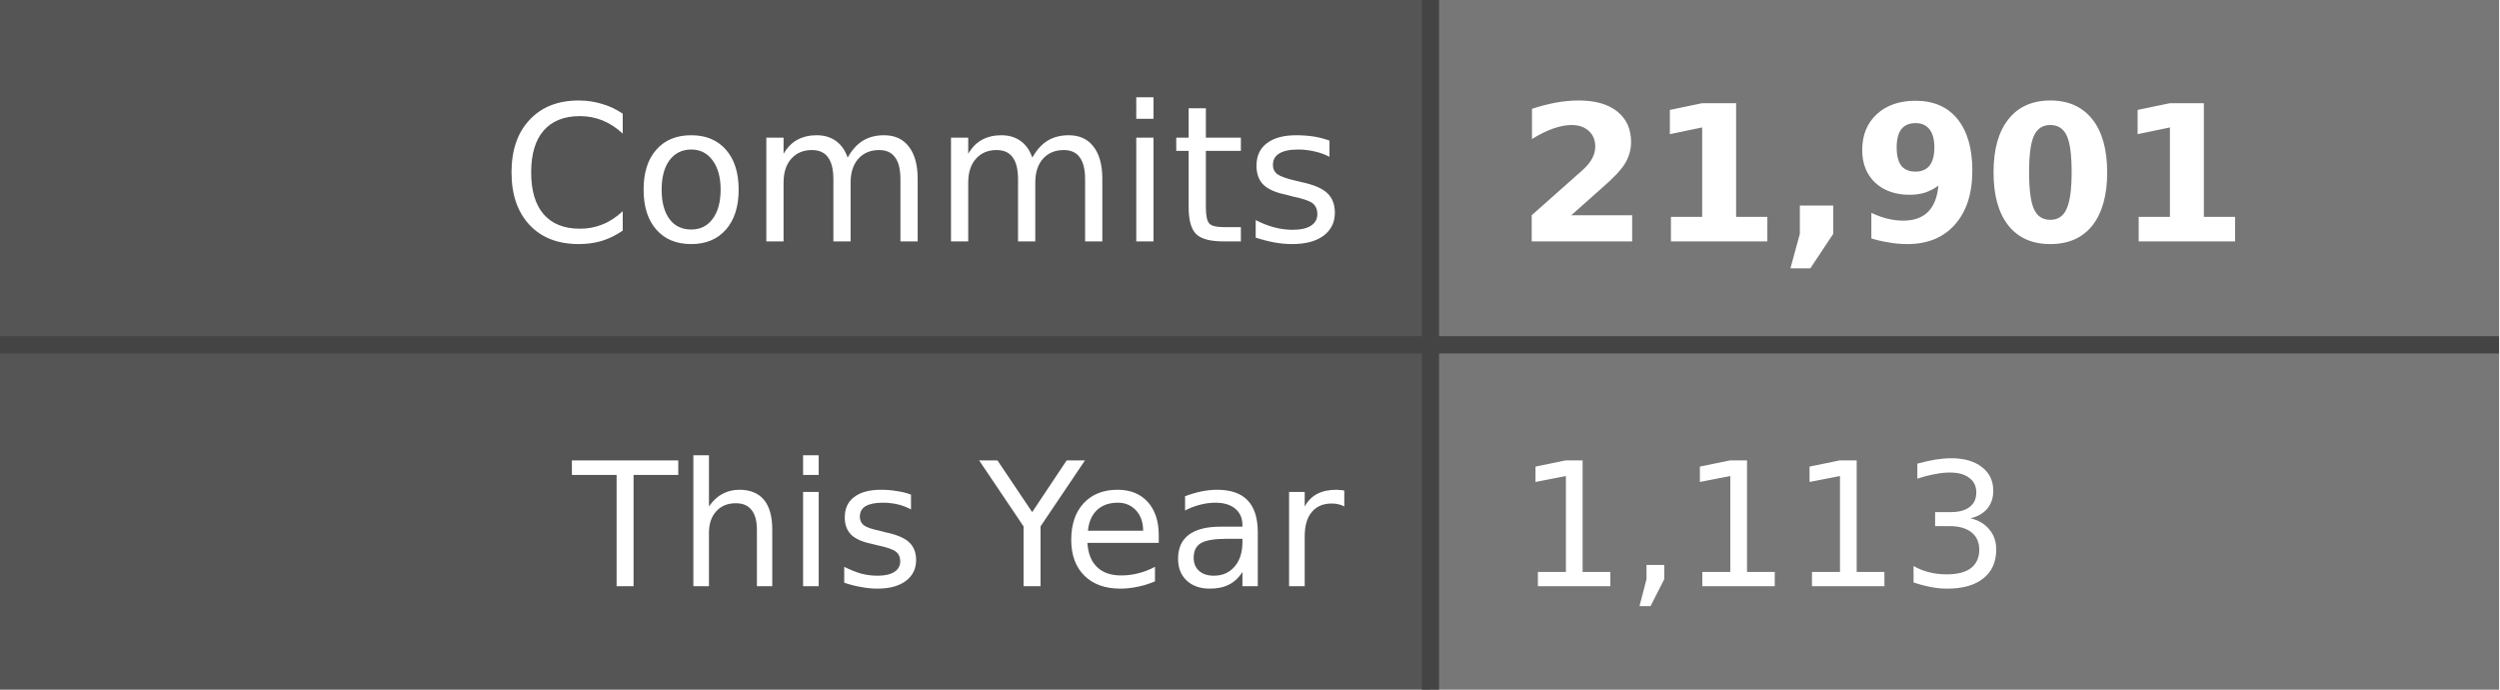
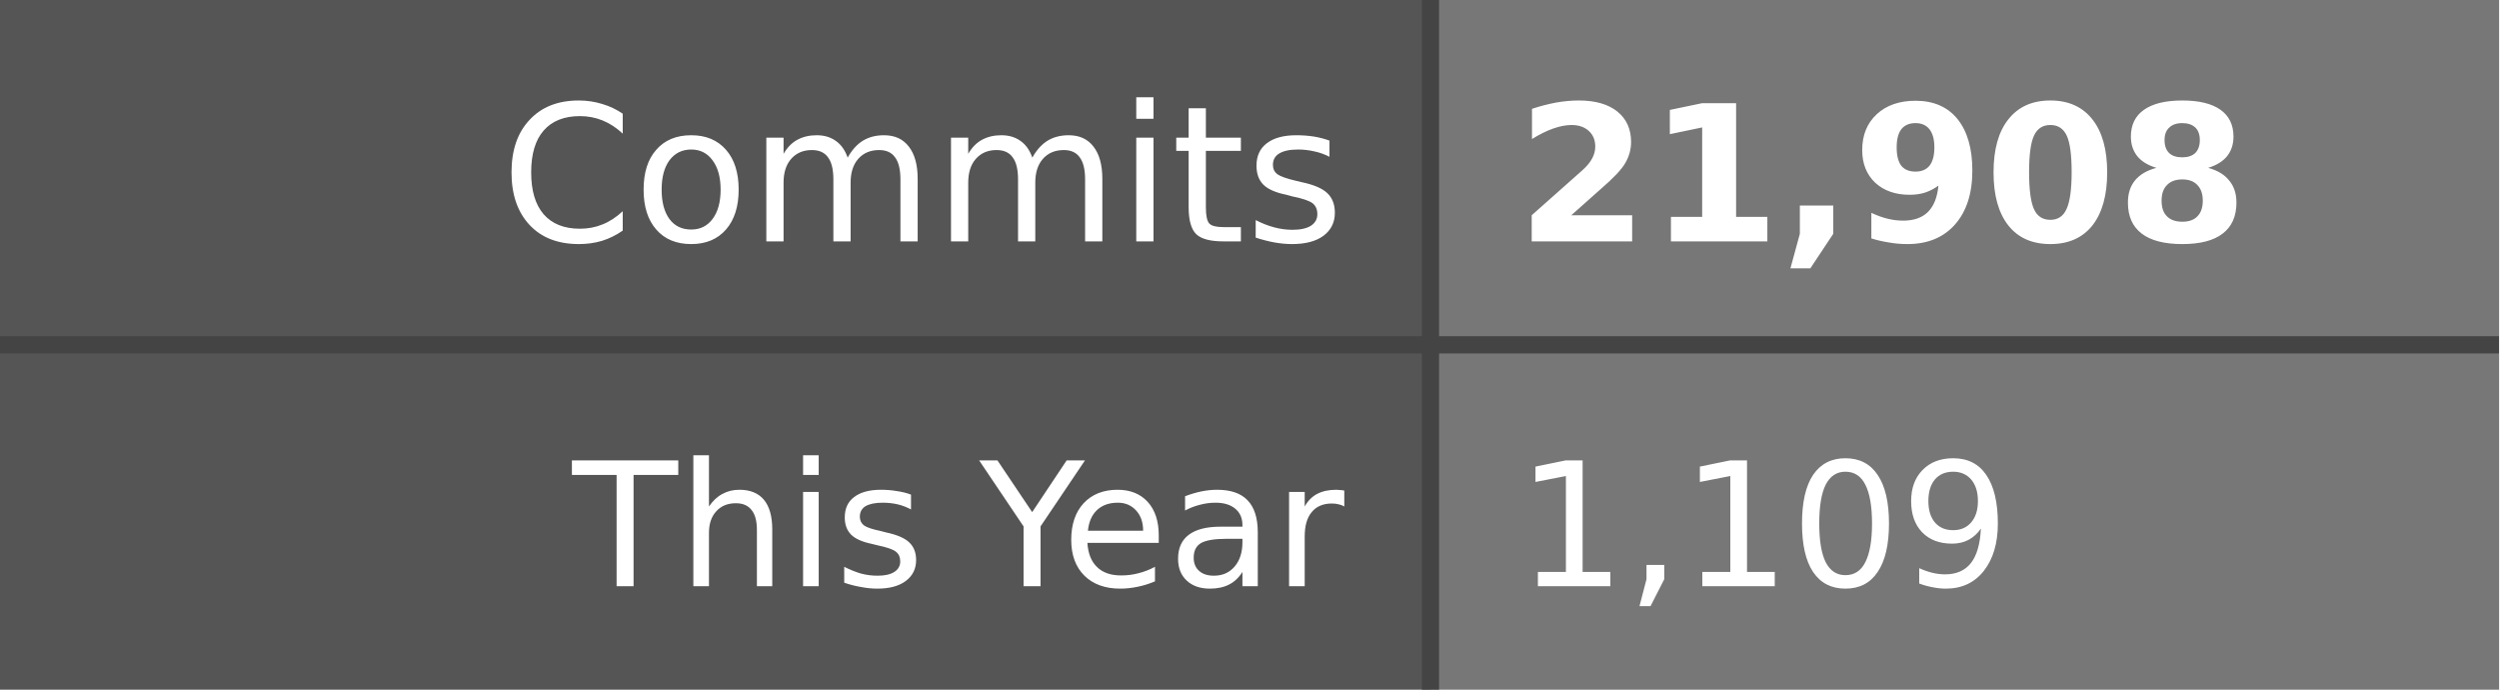
- <svg xmlns="http://www.w3.org/2000/svg" width="145" height="40" role="img" aria-label="Commits: 21,901, This Year: 1,113">
+ <svg xmlns="http://www.w3.org/2000/svg" width="145" height="40" role="img" aria-label="Commits: 21,908, This Year: 1,109">
  <style>
    .label-bg { fill: #555; }
    .value-bg { fill: #777; }
    .label-text { fill: #fff; }
    .value-text { fill: #fff; }
    .divider { stroke: #444; }
    
    @media (prefers-color-scheme: dark) {
      .label-bg { fill: #2d333b; }
      .value-bg { fill: #444c56; }
      .label-text { fill: #adbac7; }
      .value-text { fill: #cdd9e5; }
      .divider { stroke: #545d68; }
    }
    
    @media (prefers-color-scheme: light) {
      .label-bg { fill: #e1e4e8; }
      .value-bg { fill: #fafbfc; }
      .label-text { fill: #24292e; }
      .value-text { fill: #24292e; }
      .divider { stroke: #d1d5da; }
    }
  </style>
  <rect class="label-bg" width="83" height="20" x="0" y="0" />
  <rect class="value-bg" width="62" height="20" x="83" y="0" />
  <rect class="label-bg" width="83" height="20" x="0" y="20" />
  <rect class="value-bg" width="62" height="20" x="83" y="20" />
  <line class="divider" x1="0" y1="20" x2="145" y2="20" stroke-width="1" />
  <line class="divider" x1="83" y1="0" x2="83" y2="40" stroke-width="1" />
  <g font-family="Verdana,Geneva,DejaVu Sans,sans-serif" text-rendering="geometricPrecision" font-size="11">
    <text class="label-text" x="78" y="14" text-anchor="end">Commits</text>
-     <text class="value-text" x="88" y="14" text-anchor="start" font-weight="bold">21,901</text>
+     <text class="value-text" x="88" y="14" text-anchor="start" font-weight="bold">21,908</text>
    <text class="label-text" x="78" y="34" text-anchor="end" font-size="10">This Year</text>
-     <text class="value-text" x="88" y="34" text-anchor="start" font-size="10">1,113</text>
+     <text class="value-text" x="88" y="34" text-anchor="start" font-size="10">1,109</text>
  </g>
</svg>
